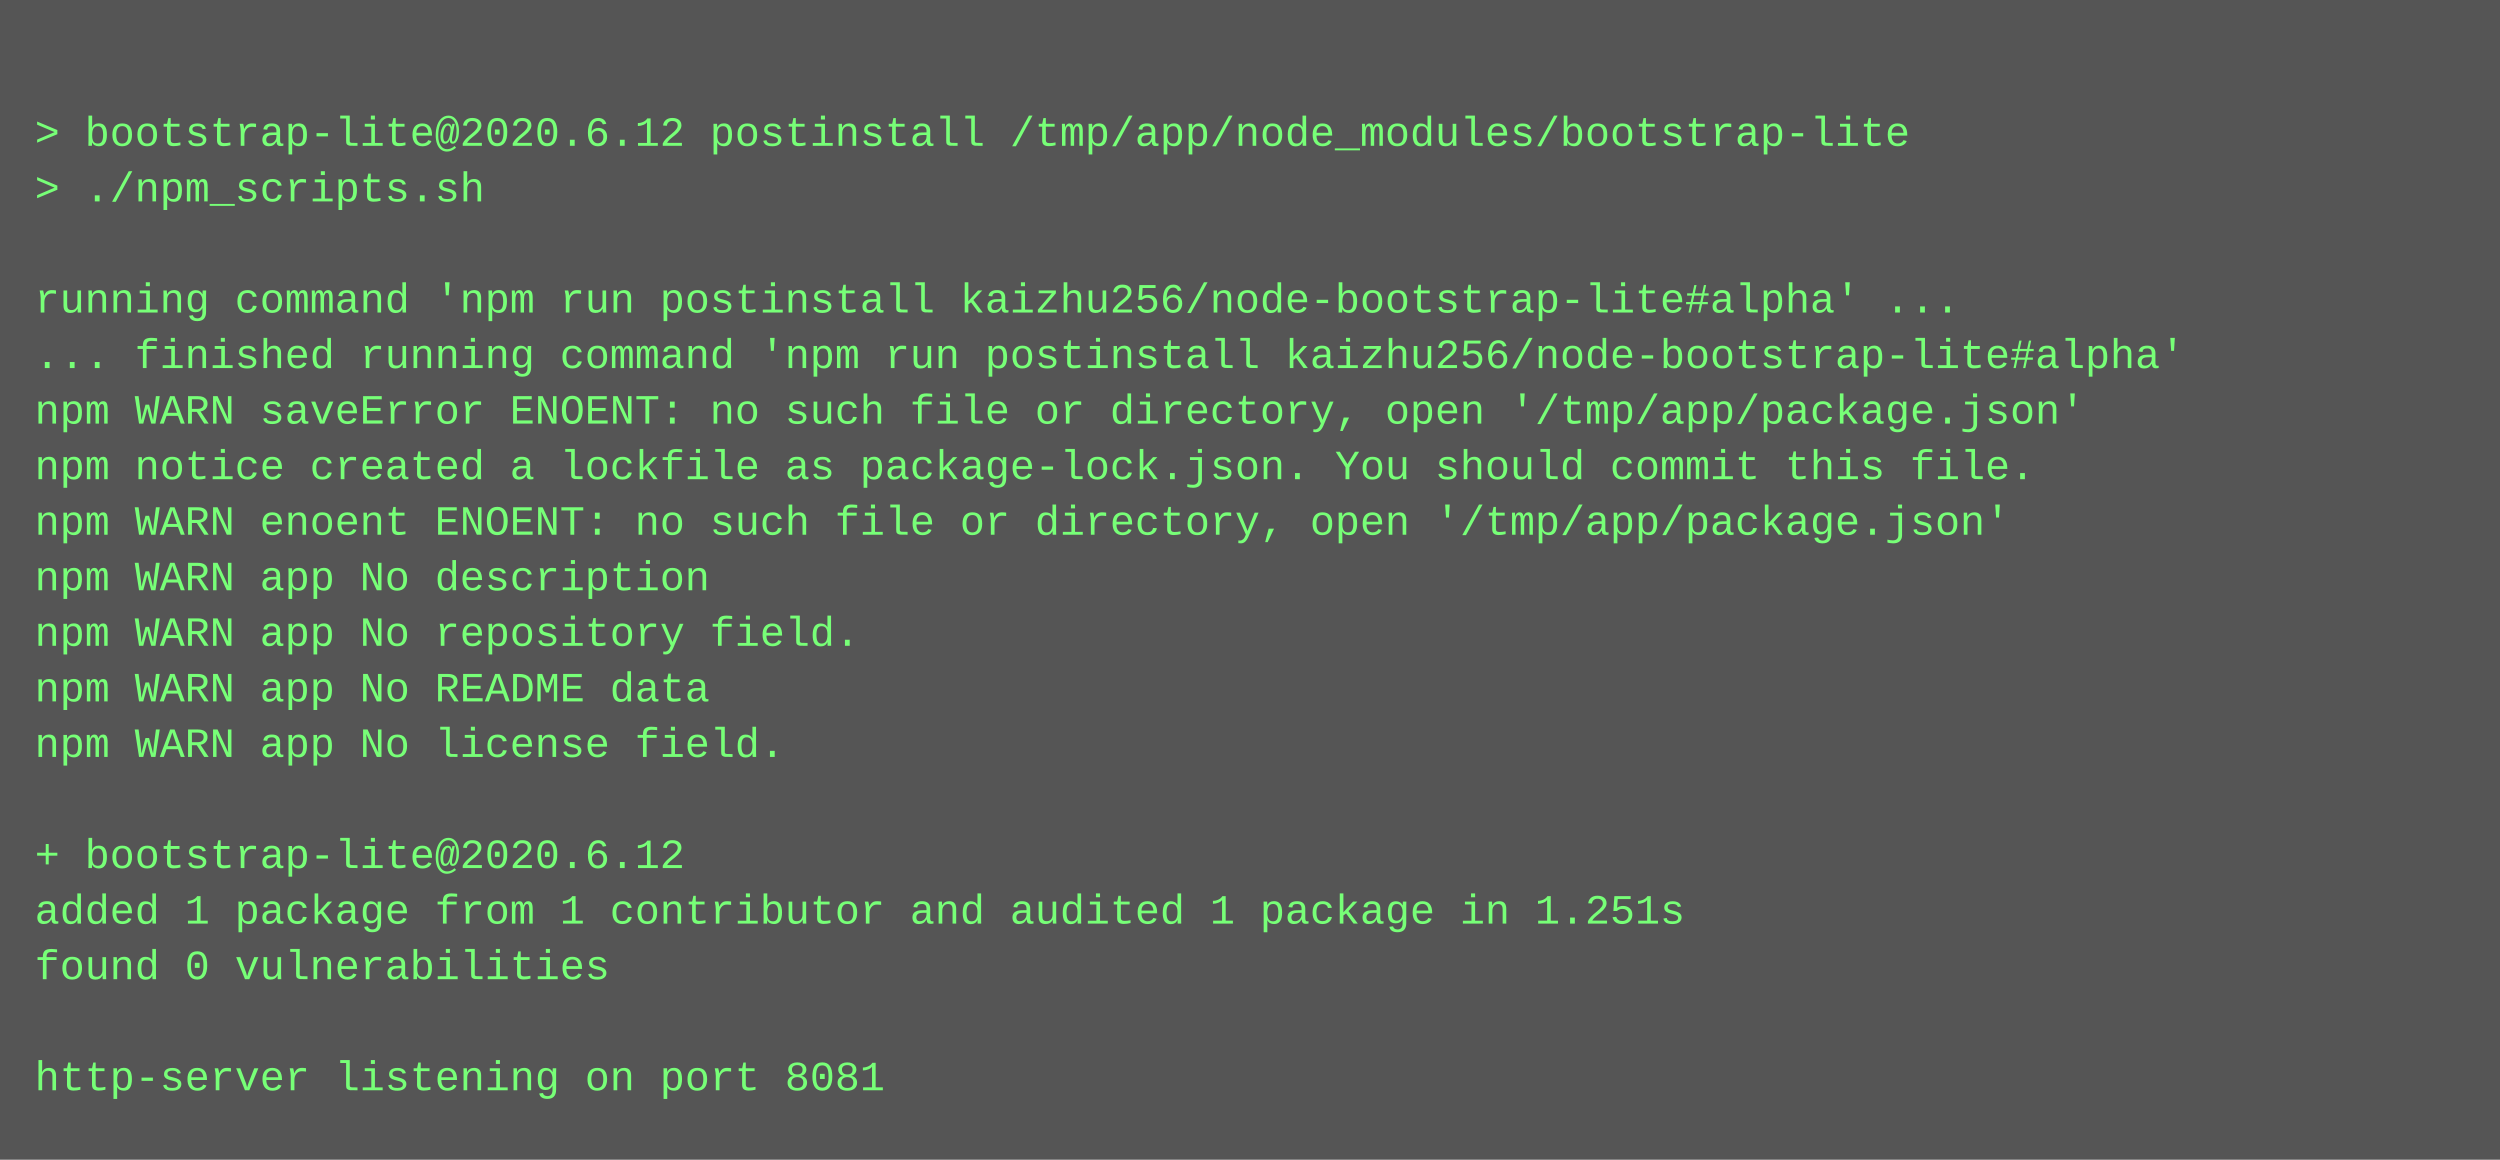
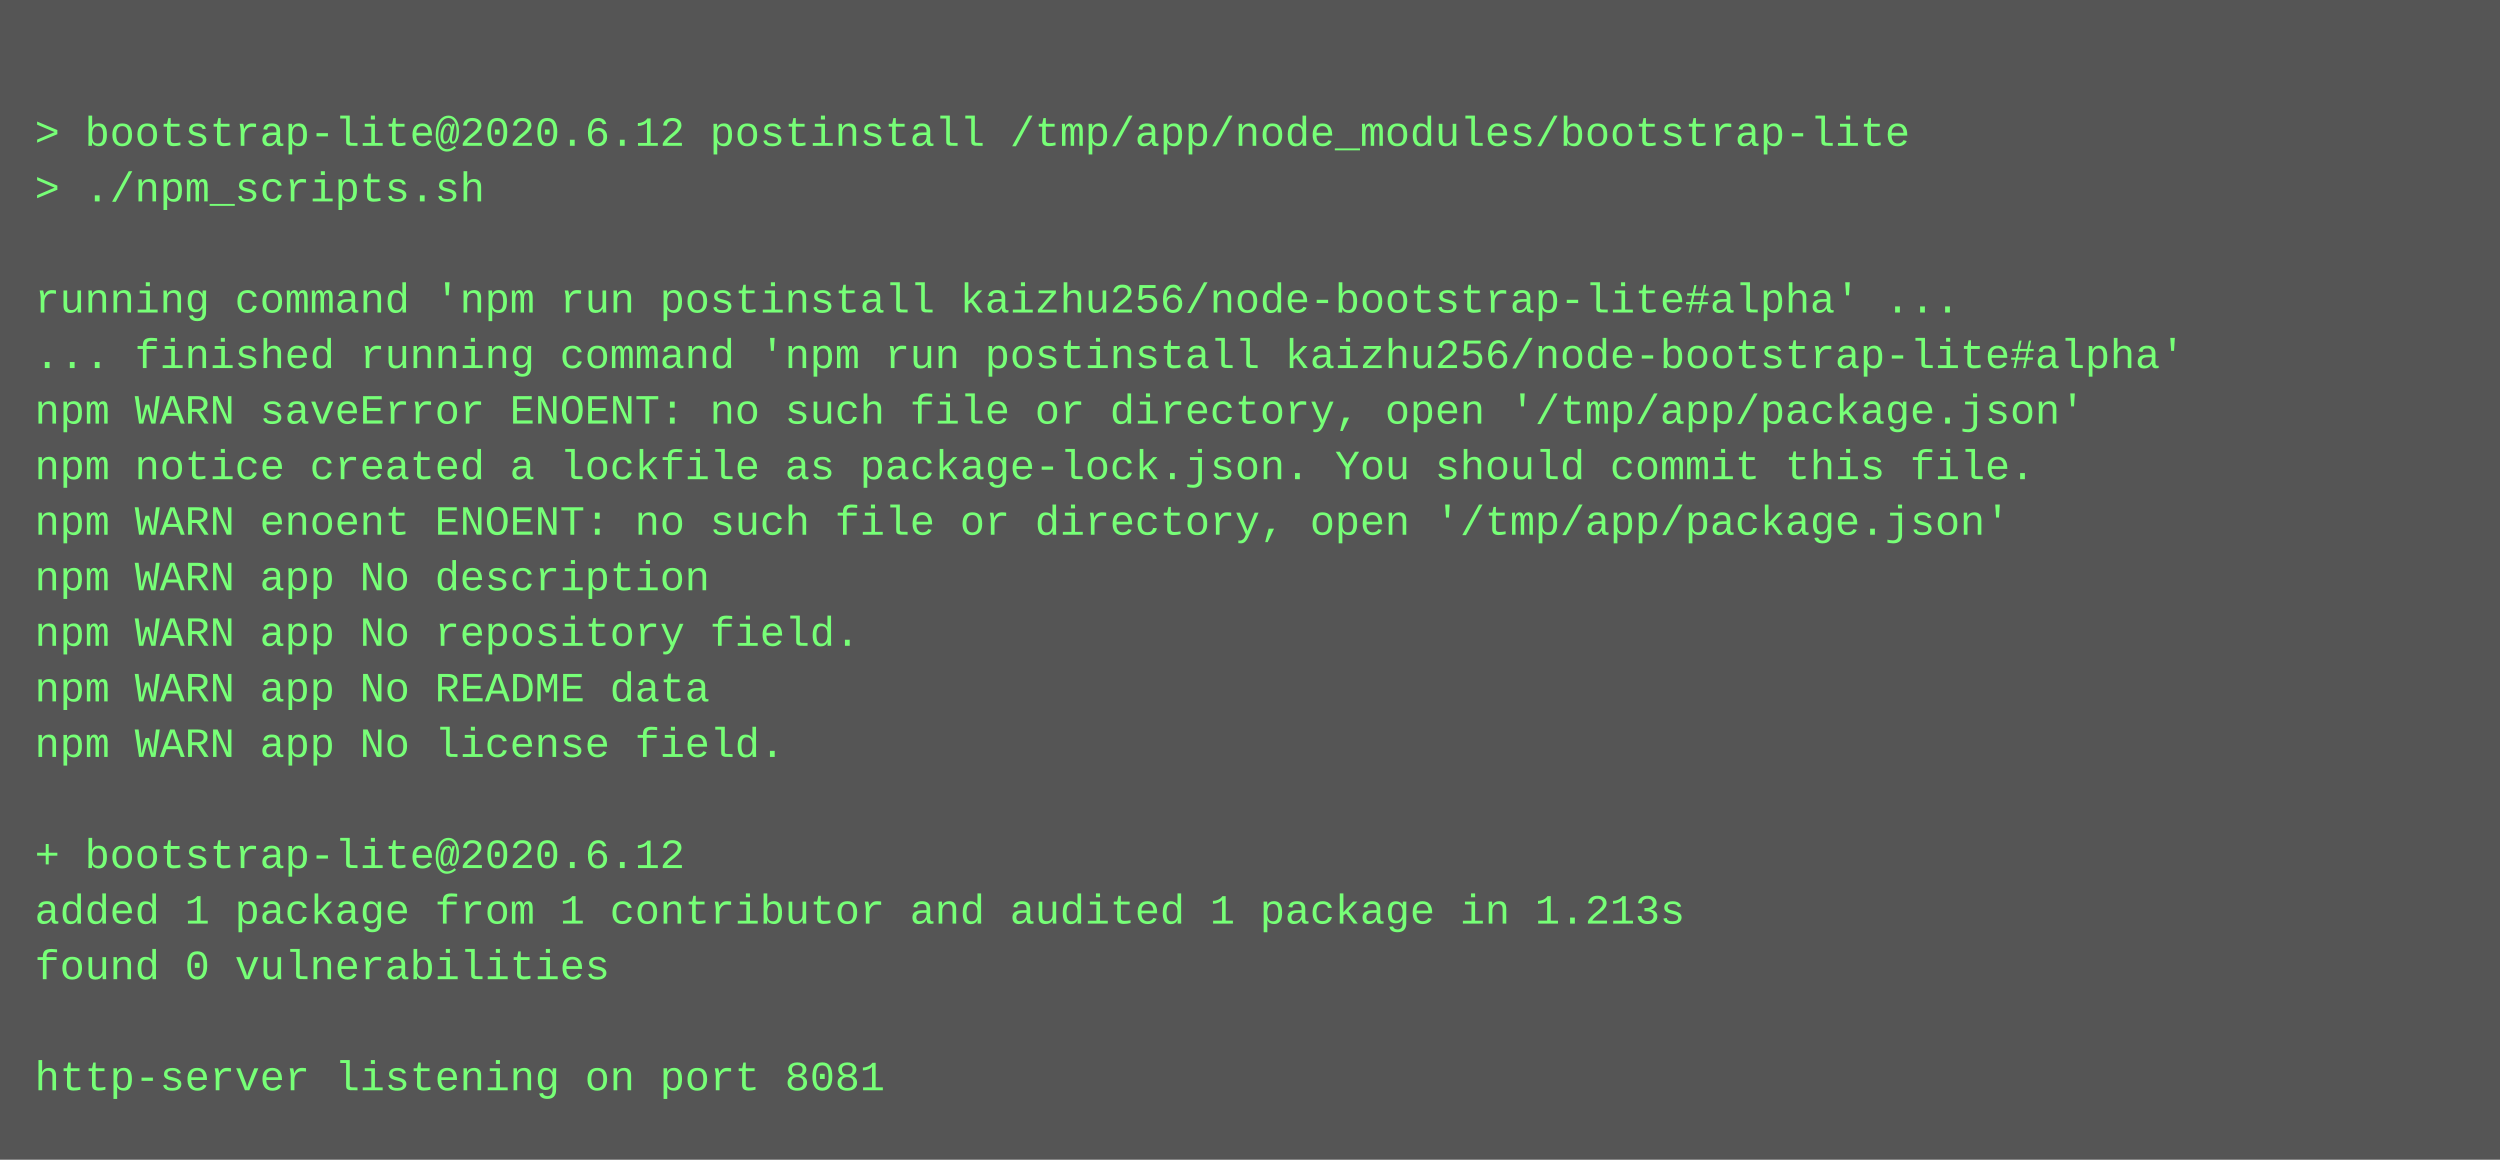
<svg xmlns="http://www.w3.org/2000/svg" height="334" width="720">
  <rect height="334" fill="#555" width="720" />
  <text fill="#7f7" font-family="Courier New" font-size="12" xml:space="preserve">
    <tspan x="10" y="26" />
    <tspan x="10" y="42">&gt; bootstrap-lite@2020.6.12 postinstall /tmp/app/node_modules/bootstrap-lite</tspan>
    <tspan x="10" y="58">&gt; ./npm_scripts.sh</tspan>
    <tspan x="10" y="74" />
    <tspan x="10" y="90">running command 'npm run postinstall kaizhu256/node-bootstrap-lite#alpha' ...</tspan>
    <tspan x="10" y="106">... finished running command 'npm run postinstall kaizhu256/node-bootstrap-lite#alpha'</tspan>
    <tspan x="10" y="122">npm WARN saveError ENOENT: no such file or directory, open '/tmp/app/package.json'</tspan>
    <tspan x="10" y="138">npm notice created a lockfile as package-lock.json. You should commit this file.</tspan>
    <tspan x="10" y="154">npm WARN enoent ENOENT: no such file or directory, open '/tmp/app/package.json'</tspan>
    <tspan x="10" y="170">npm WARN app No description</tspan>
    <tspan x="10" y="186">npm WARN app No repository field.</tspan>
    <tspan x="10" y="202">npm WARN app No README data</tspan>
    <tspan x="10" y="218">npm WARN app No license field.</tspan>
    <tspan x="10" y="234" />
    <tspan x="10" y="250">+ bootstrap-lite@2020.6.12</tspan>
-     <tspan x="10" y="266">added 1 package from 1 contributor and audited 1 package in 1.251s</tspan>
+     <tspan x="10" y="266">added 1 package from 1 contributor and audited 1 package in 1.213s</tspan>
    <tspan x="10" y="282">found 0 vulnerabilities</tspan>
    <tspan x="10" y="298" />
    <tspan x="10" y="314">http-server listening on port 8081</tspan>
  </text>
</svg>
